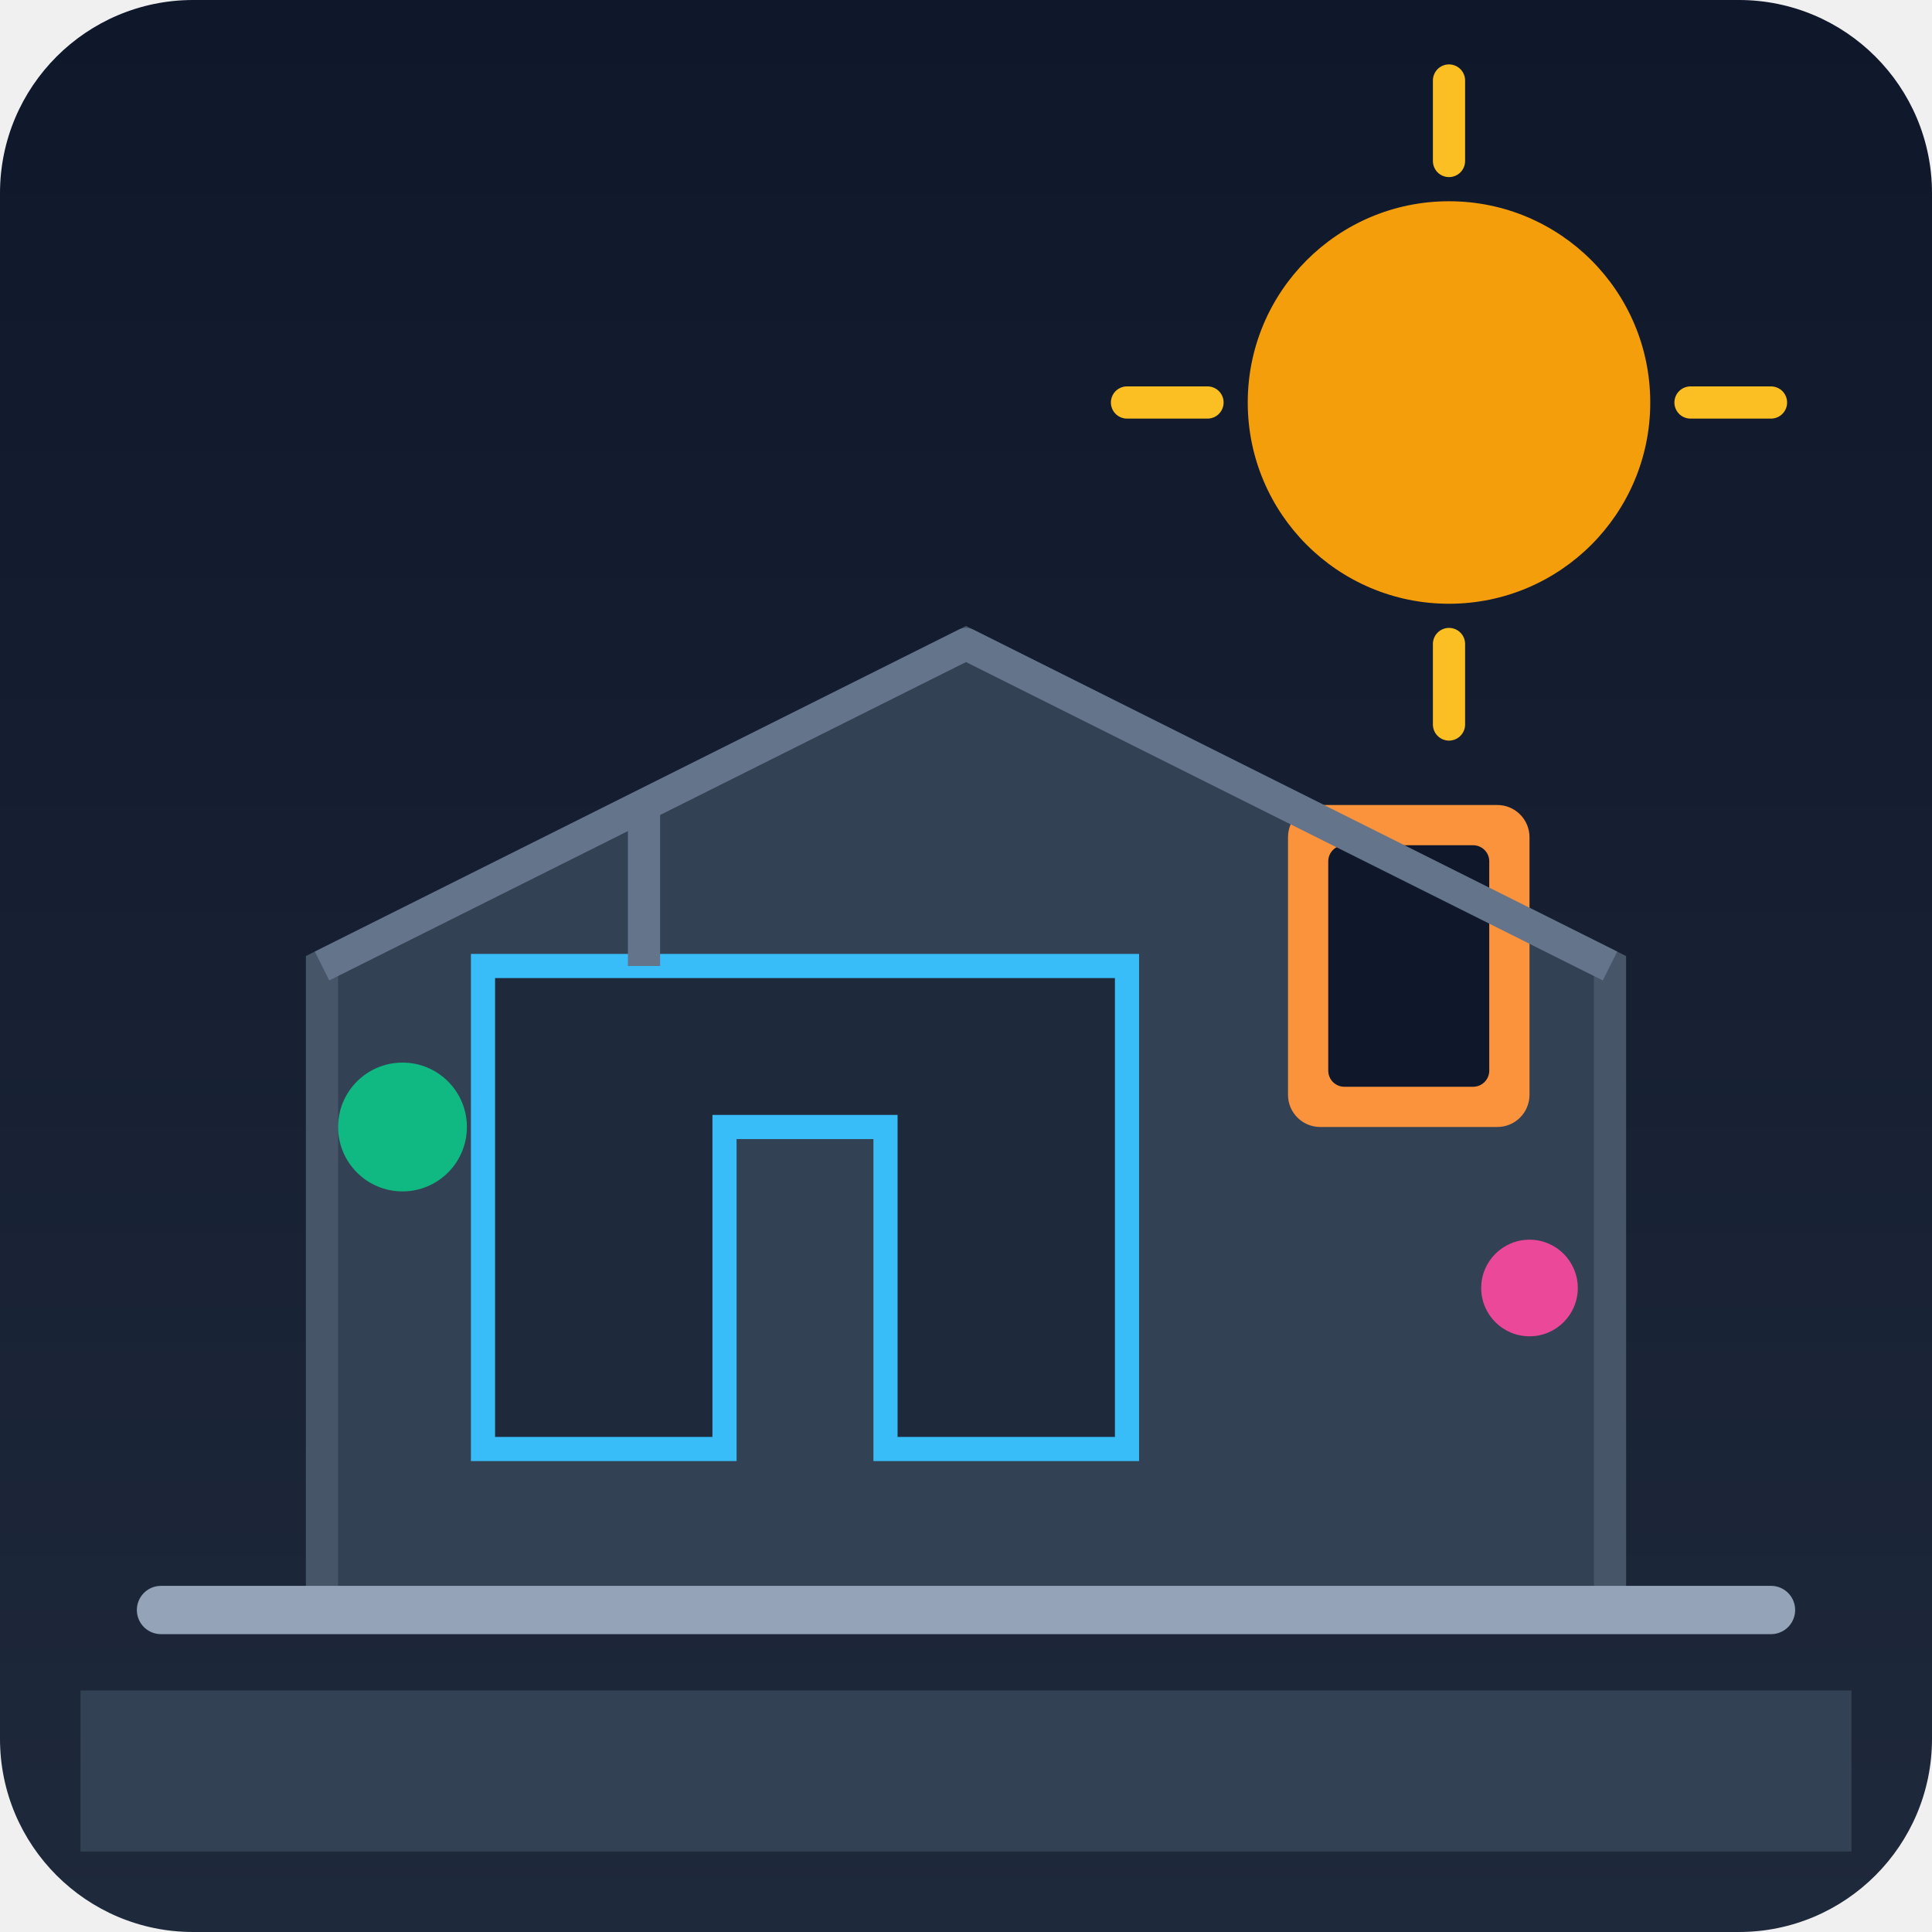
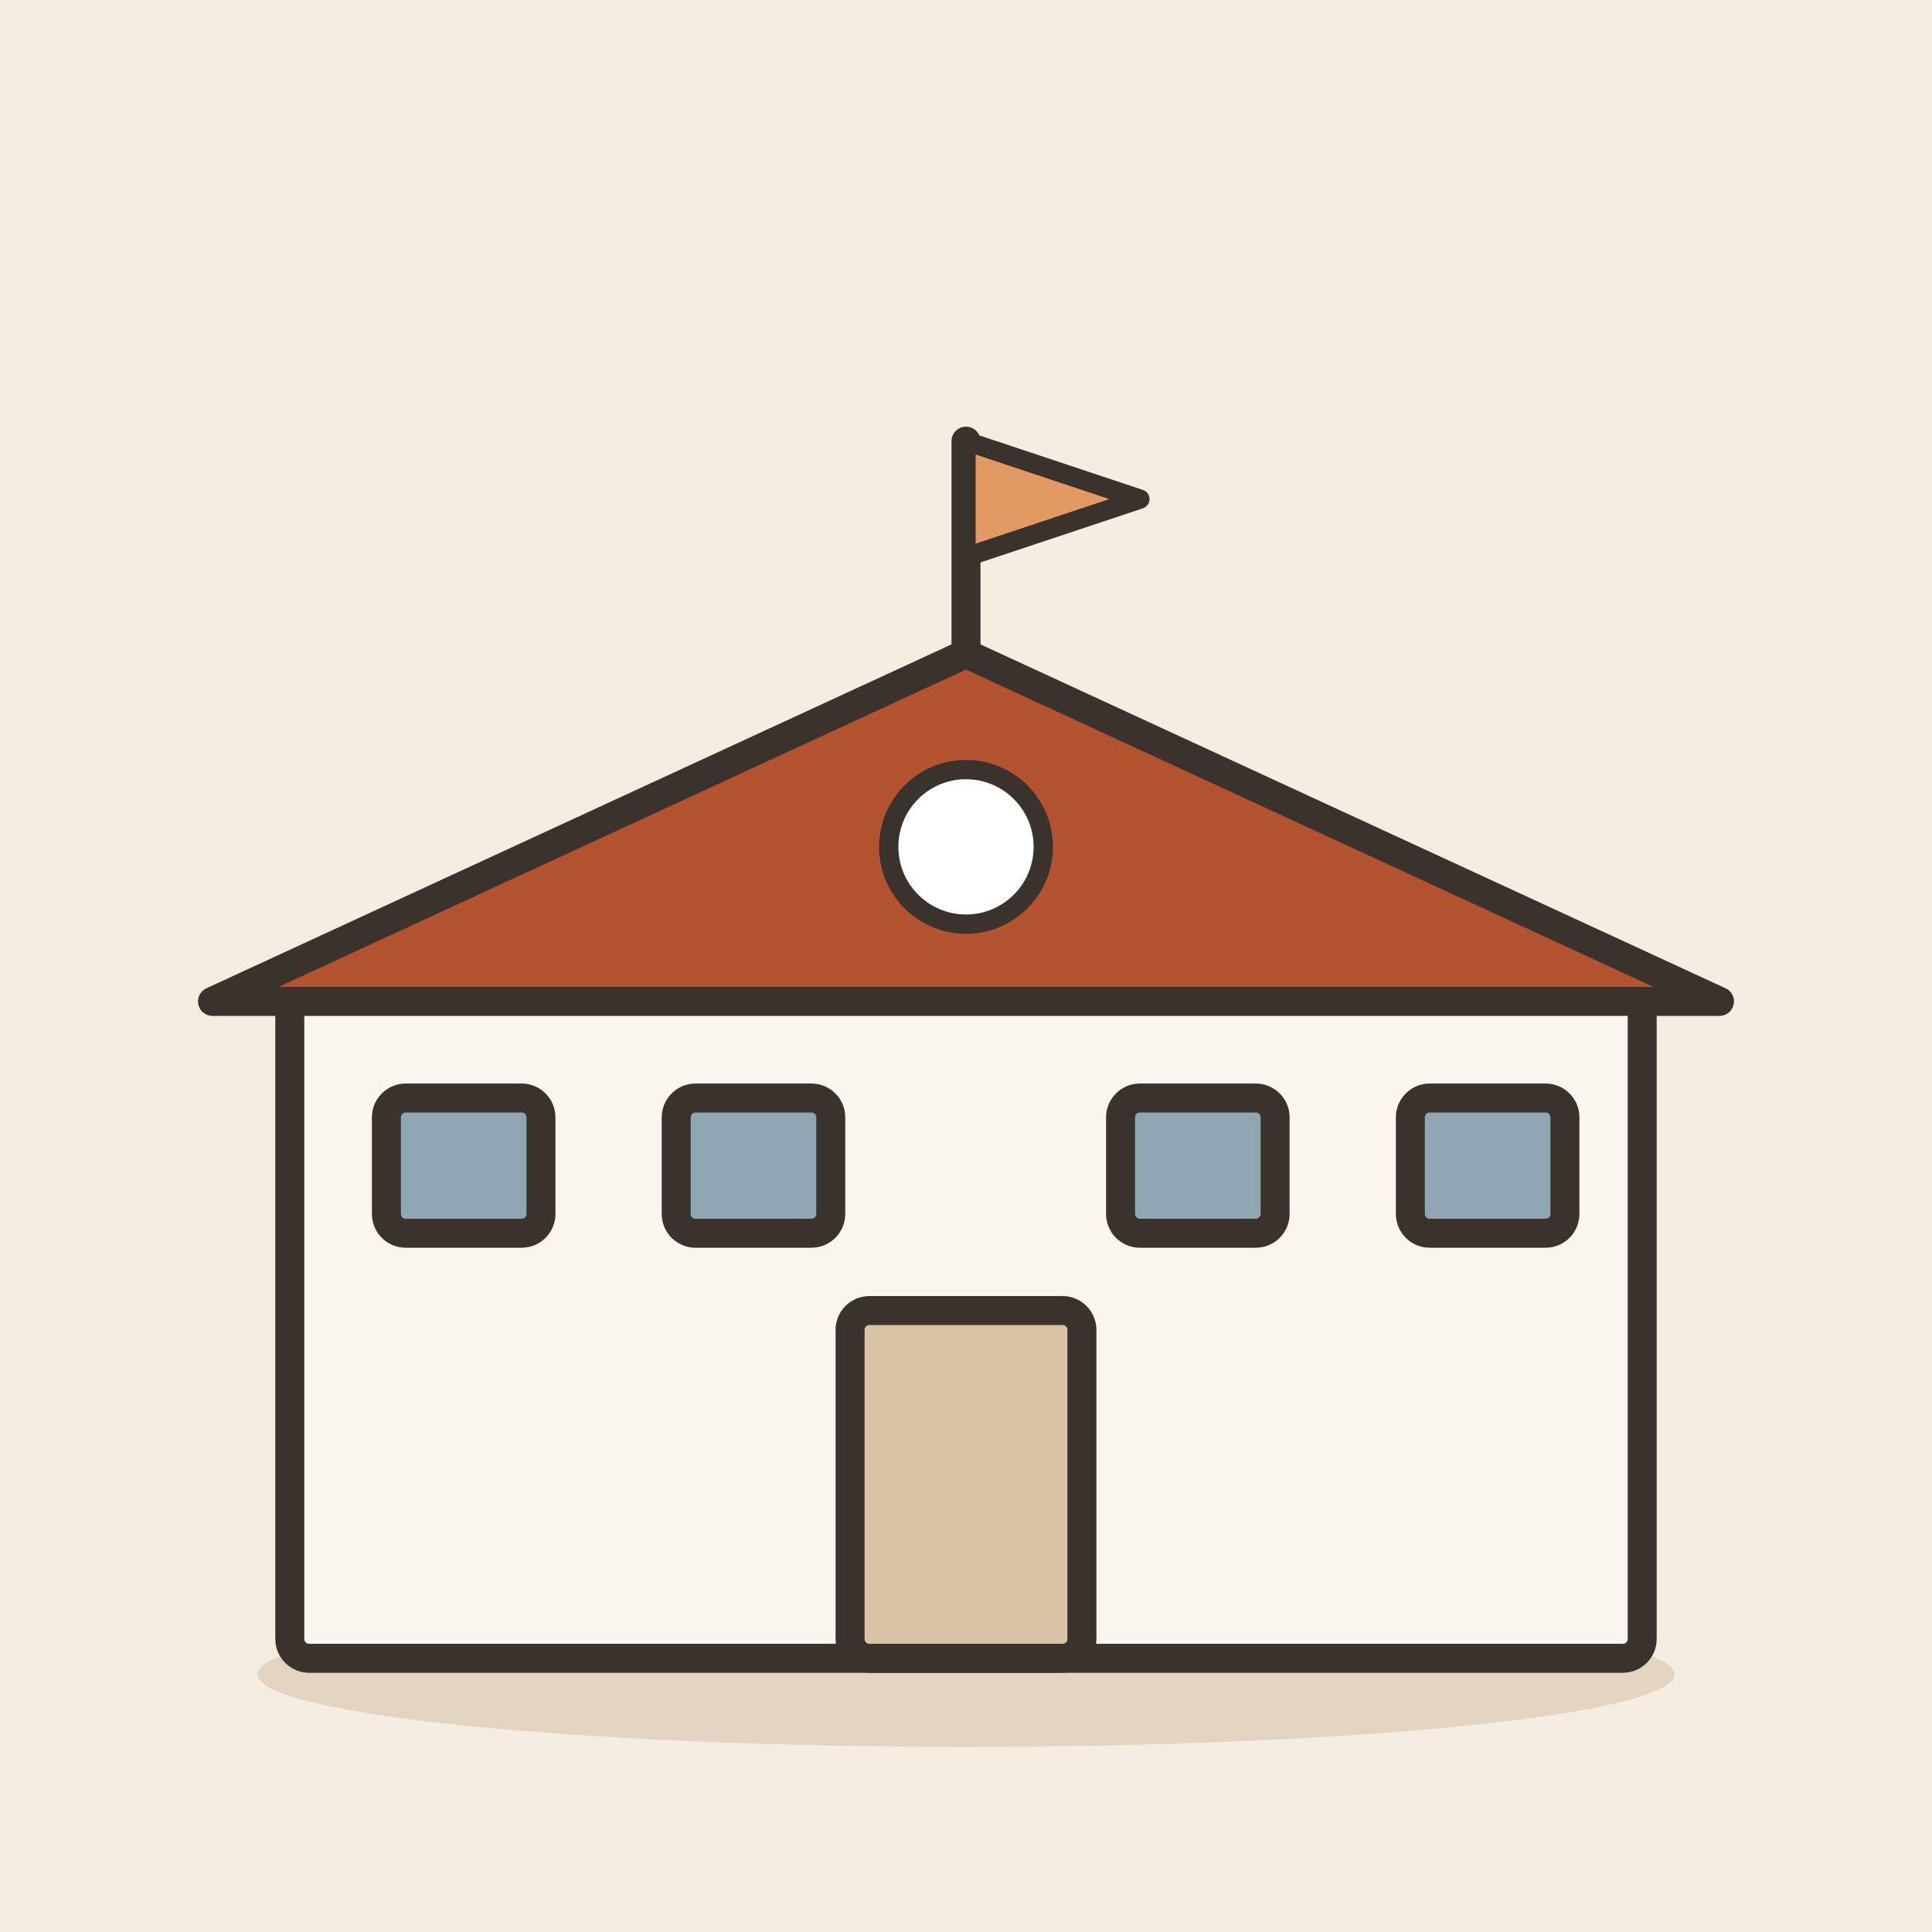
- <svg xmlns="http://www.w3.org/2000/svg" viewBox="0 0 240 240">
-   <defs>
-     <linearGradient id="bgGrad" x1="0" y1="0" x2="0" y2="240" gradientUnits="userSpaceOnUse">
-       <stop offset="0" stop-color="#0f172a" />
-       <stop offset="1" stop-color="#1e293b" />
-     </linearGradient>
-   </defs>
-   <rect width="240" height="240" rx="24" fill="url(#bgGrad)" />
-   <path d="M40 200 L200 200 L200 120 L120 80 L40 120 Z" fill="#334155" stroke="#475569" stroke-width="4" />
-   <path d="M60 120 L60 180 L90 180 L90 140 L110 140 L110 180 L140 180 L140 120 Z" fill="#1e293b" stroke="#38bdf8" stroke-width="3" />
-   <rect x="160" y="100" width="30" height="40" rx="4" fill="#fb923c" />
-   <rect x="165" y="105" width="20" height="30" rx="2" fill="#0f172a" />
-   <circle cx="180" cy="50" r="25" fill="#f59e0b" />
-   <path d="M180 20 L180 10 M180 80 L180 90 M210 50 L220 50 M140 50 L150 50" stroke="#fbbf24" stroke-width="4" stroke-linecap="round" />
-   <path d="M20 200 L220 200" stroke="#94a3b8" stroke-width="6" stroke-linecap="round" />
-   <rect x="10" y="210" width="220" height="20" fill="#334155" />
-   <circle cx="50" cy="140" r="8" fill="#10b981" />
-   <circle cx="190" cy="160" r="6" fill="#ec4899" />
-   <path d="M40 120 L120 80 L200 120" fill="none" stroke="#64748b" stroke-width="4" stroke-linejoin="round" />
-   <path d="M80 100 L80 120" stroke="#64748b" stroke-width="4" />
+ <svg xmlns="http://www.w3.org/2000/svg" viewBox="0 0 240 240" data-style="editorial">
+   <rect width="240" height="240" fill="#F4EDE2" />
+   <ellipse cx="120" cy="208" rx="88" ry="9" fill="#E3D5C1" />
+   <g transform="translate(120 206) scale(1.2 1.2)">
+     <rect x="-70" y="-70" width="140" height="70" rx="2" fill="#FBF6EE" stroke="#3A332D" stroke-width="3" stroke-linecap="round" stroke-linejoin="round" />
+     <path d="M-78 -68L0 -104L78 -68Z" fill="#B4532F" stroke="#3A332D" stroke-width="3" stroke-linecap="round" stroke-linejoin="round" />
+     <rect x="-12" y="-36" width="24" height="36" rx="2" fill="#D8C3A5" stroke="#3A332D" stroke-width="3" stroke-linecap="round" stroke-linejoin="round" />
+     <rect x="-60" y="-58" width="16" height="14" rx="2" fill="#8FA7B3" stroke="#3A332D" stroke-width="3" stroke-linecap="round" stroke-linejoin="round" />
+     <rect x="-30" y="-58" width="16" height="14" rx="2" fill="#8FA7B3" stroke="#3A332D" stroke-width="3" stroke-linecap="round" stroke-linejoin="round" />
+     <rect x="16" y="-58" width="16" height="14" rx="2" fill="#8FA7B3" stroke="#3A332D" stroke-width="3" stroke-linecap="round" stroke-linejoin="round" />
+     <rect x="46" y="-58" width="16" height="14" rx="2" fill="#8FA7B3" stroke="#3A332D" stroke-width="3" stroke-linecap="round" stroke-linejoin="round" />
+     <path d="M0 -104L0 -126" stroke="#3A332D" stroke-width="3" stroke-linecap="round" fill="none" />
+     <path d="M0 -126L18 -120L0 -114Z" fill="#E39A62" stroke="#3A332D" stroke-width="2" stroke-linecap="round" stroke-linejoin="round" />
+     <circle cx="0" cy="-84" r="8" fill="#FFFFFF" stroke="#3A332D" stroke-linecap="round" stroke-linejoin="round" stroke-width="2" />
+   </g>
</svg>
